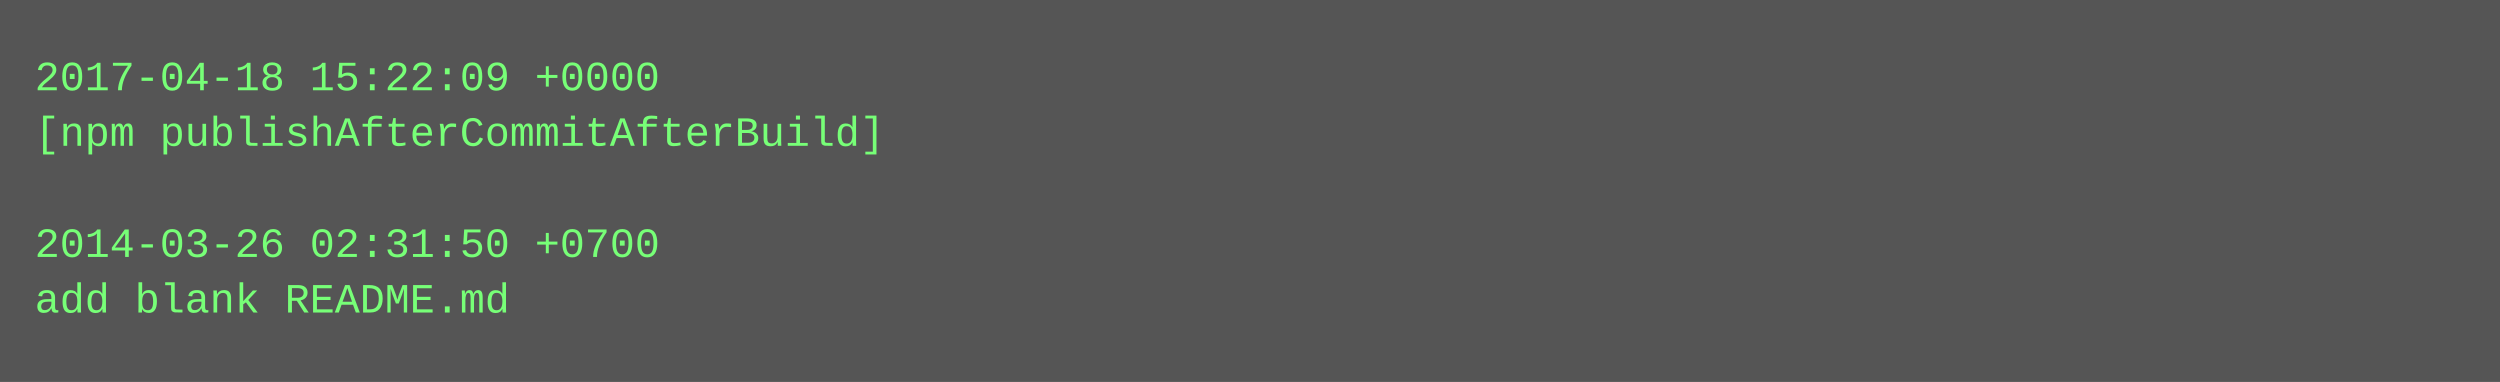
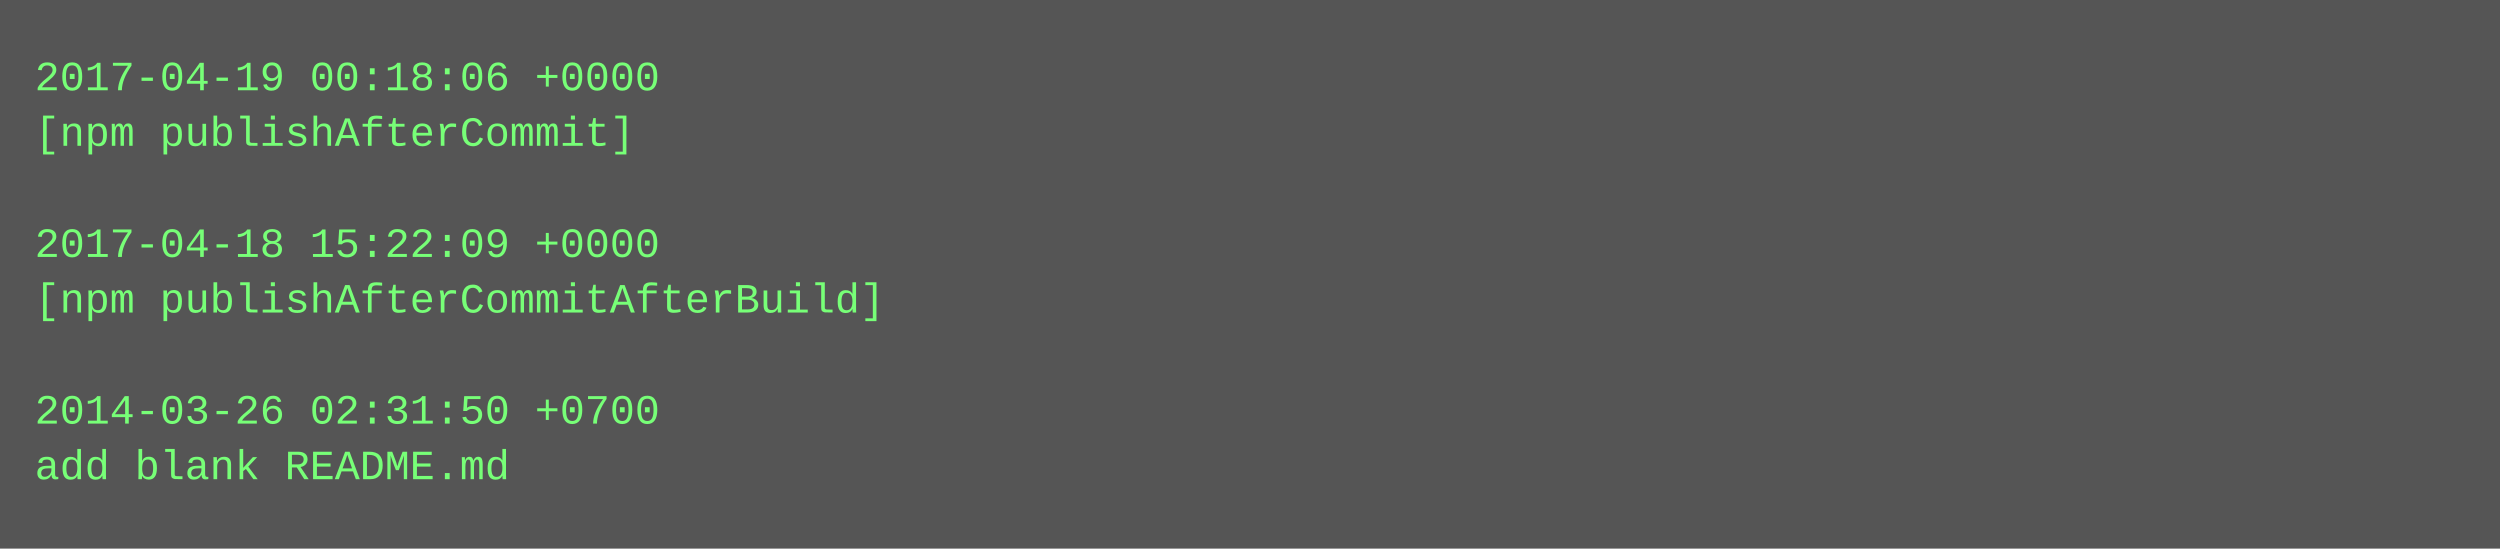
- <svg xmlns="http://www.w3.org/2000/svg" height="110" width="720">
-   <rect height="110" fill="#555" width="720" />
+ <svg xmlns="http://www.w3.org/2000/svg" height="158" width="720">
+   <rect height="158" fill="#555" width="720" />
  <text fill="#7f7" font-family="Courier New" font-size="12" xml:space="preserve">
-     <tspan x="10" y="26">2017-04-18 15:22:09 +0000</tspan>
-     <tspan x="10" y="42">[npm publishAfterCommitAfterBuild]</tspan>
+     <tspan x="10" y="26">2017-04-19 00:18:06 +0000</tspan>
+     <tspan x="10" y="42">[npm publishAfterCommit]</tspan>
    <tspan x="10" y="58" />
-     <tspan x="10" y="74">2014-03-26 02:31:50 +0700</tspan>
-     <tspan x="10" y="90">add blank README.md</tspan>
+     <tspan x="10" y="74">2017-04-18 15:22:09 +0000</tspan>
+     <tspan x="10" y="90">[npm publishAfterCommitAfterBuild]</tspan>
+     <tspan x="10" y="106" />
+     <tspan x="10" y="122">2014-03-26 02:31:50 +0700</tspan>
+     <tspan x="10" y="138">add blank README.md</tspan>
  </text>
</svg>
